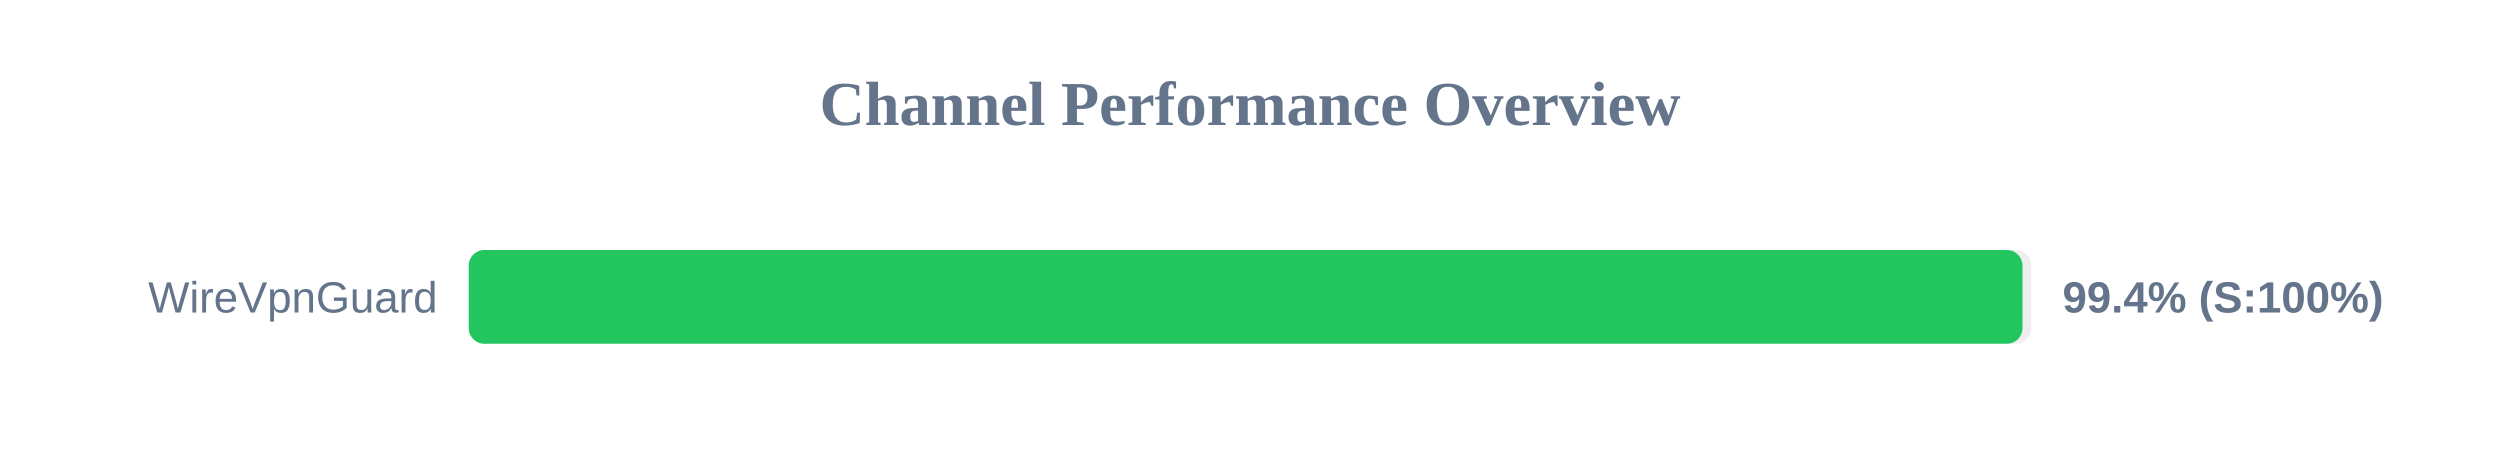
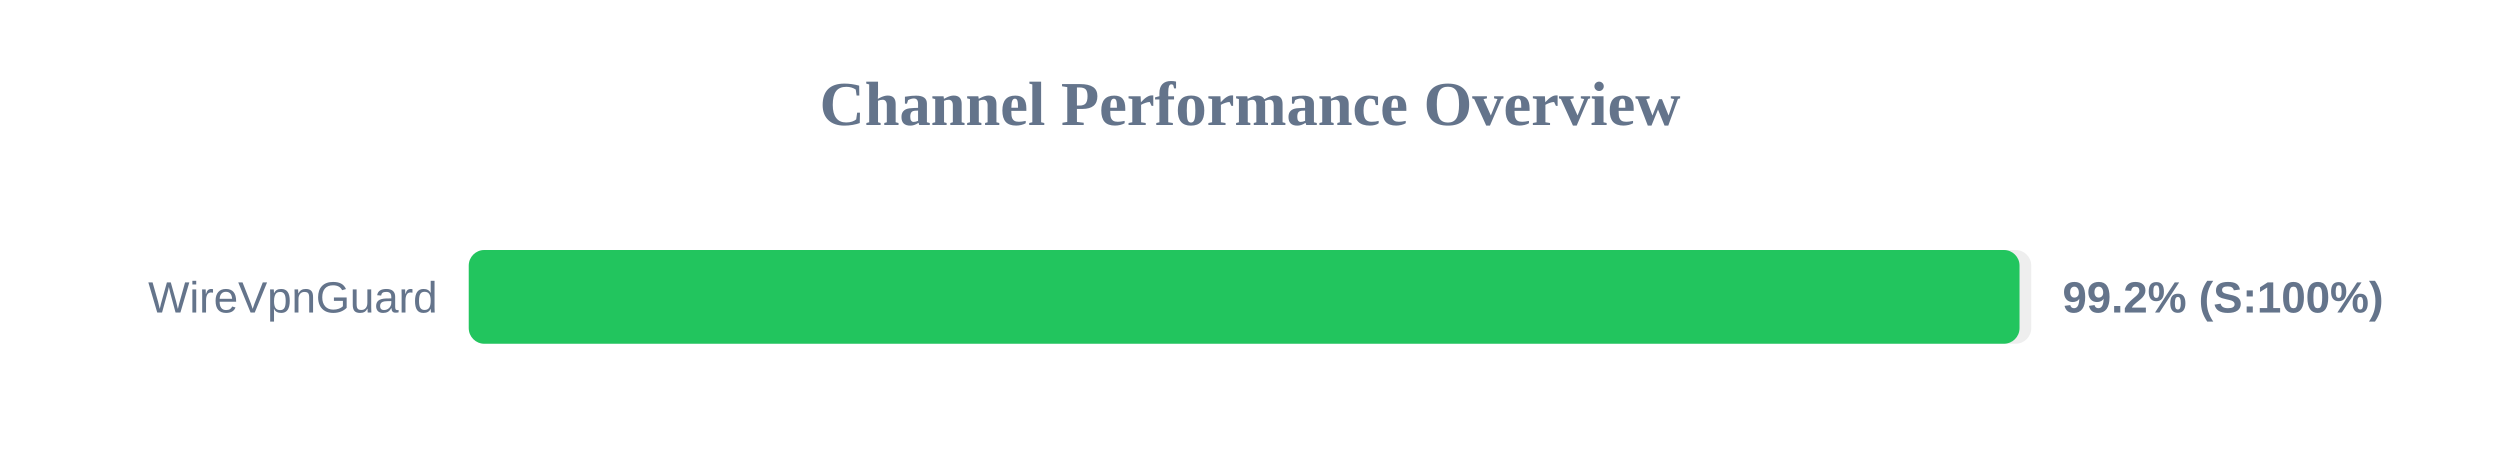
<svg xmlns="http://www.w3.org/2000/svg" width="800" height="150" version="1.1">
  <style>
        .row { font: 14px Arial; fill: #64748b; }
        .score { font: bold 14px Arial; fill: #64748b; }
    </style>
  <text x="400" y="40" text-anchor="middle" font-size="20px" font-weight="bold" fill="#64748b">Channel Performance Overview</text>
  <rect x="150" y="80" width="500" height="30" fill="#eee" rx="5" />
-   <rect x="150" y="80" width="497.2" height="30" fill="#22c55e" rx="5" />
+   <rect x="150" y="80" width="496.25" height="30" fill="#22c55e" rx="5" />
  <text x="140" y="100" text-anchor="end" class="row">WireVpnGuard</text>
-   <text x="660" y="100" text-anchor="start" class="score">99.4% (S:100%)</text>
+   <text x="660" y="100" text-anchor="start" class="score">99.2% (S:100%)</text>
</svg>
